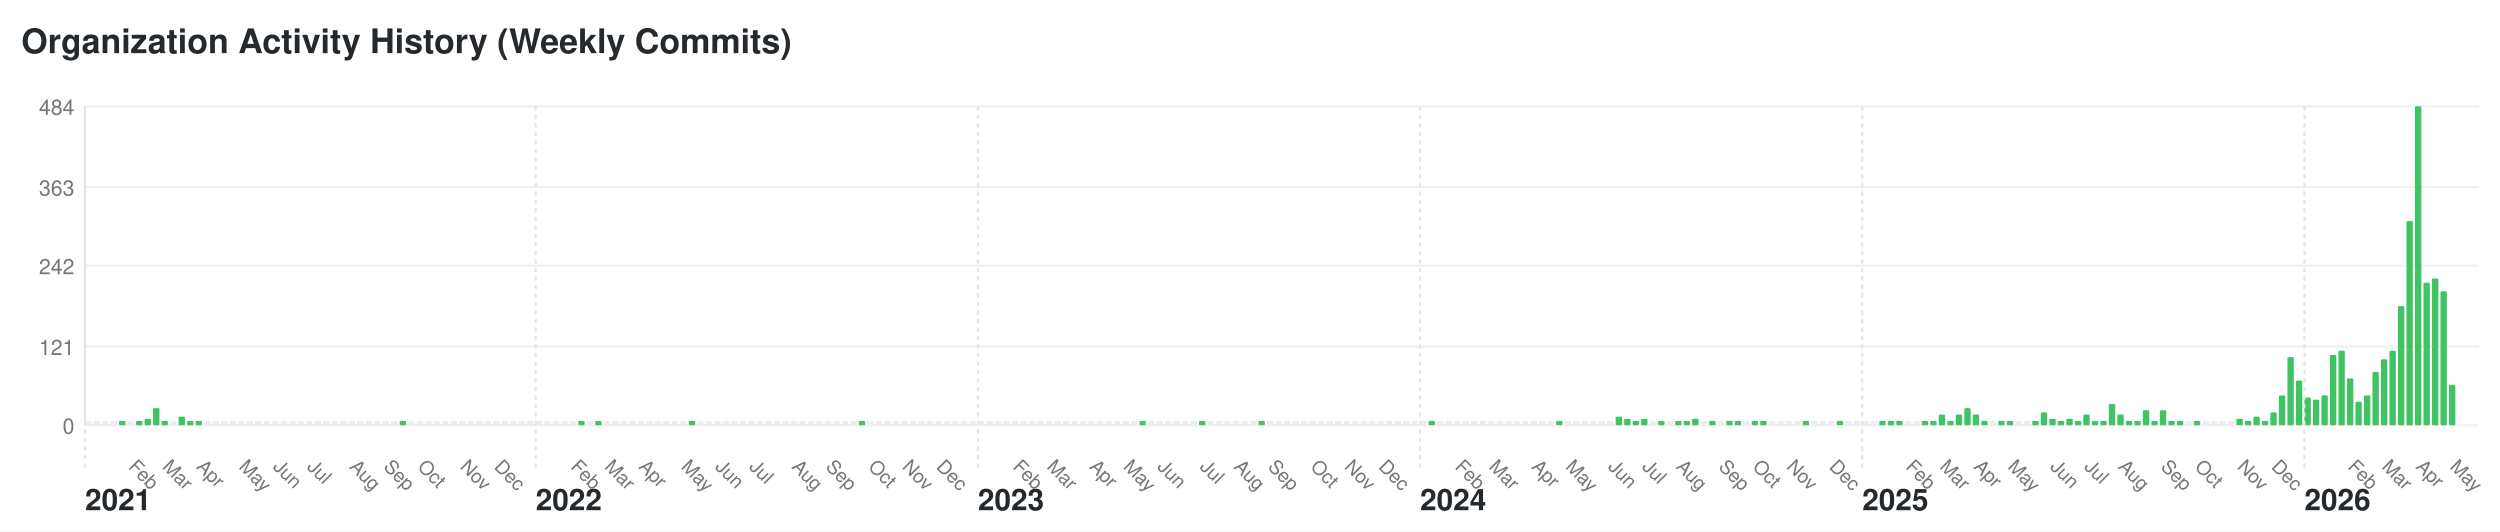
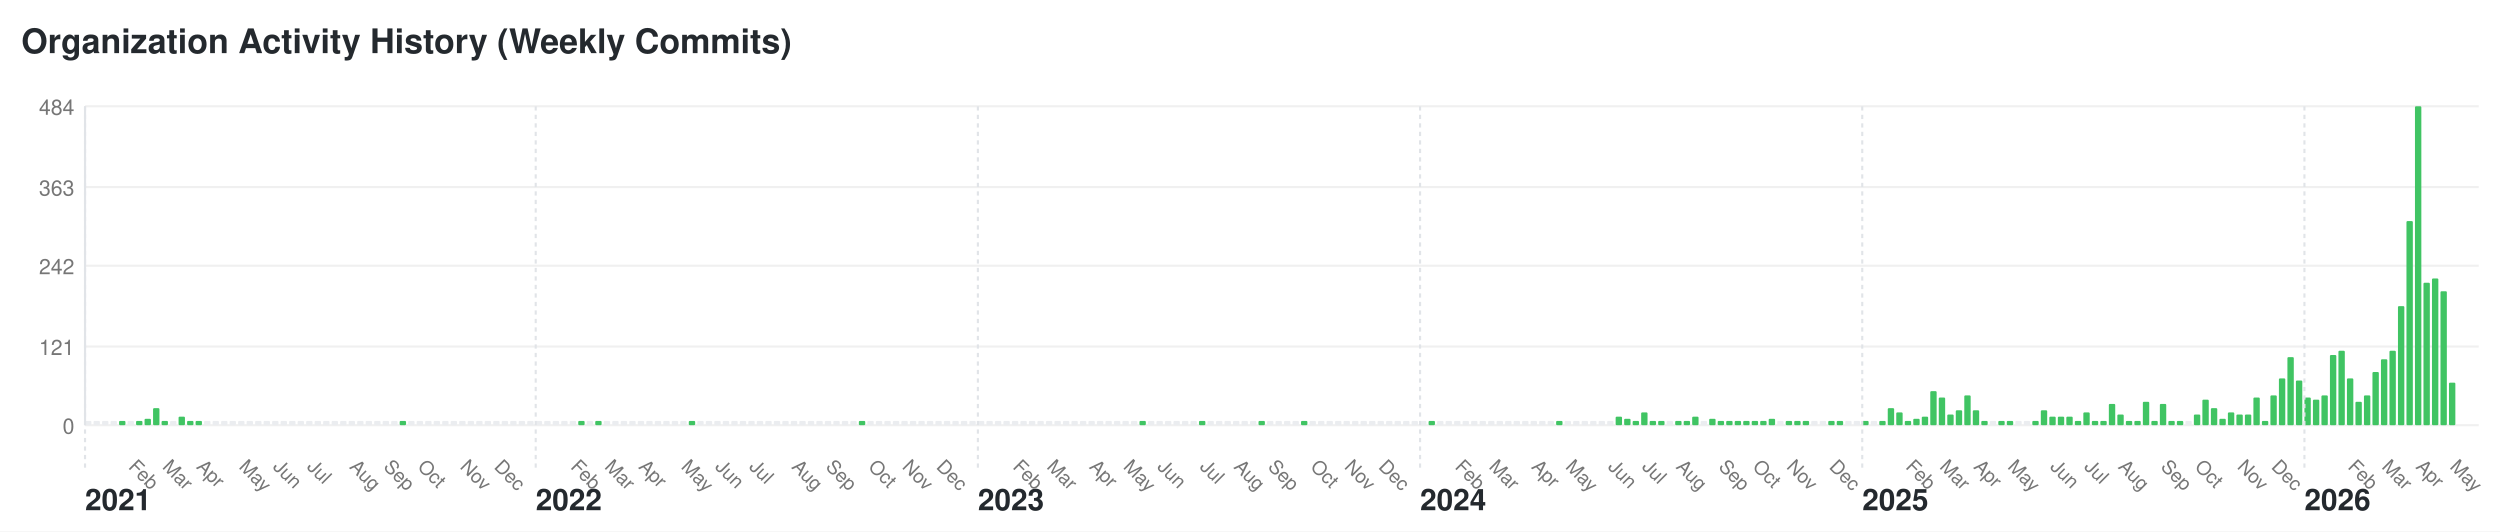
<svg xmlns="http://www.w3.org/2000/svg" width="1176" height="250" viewBox="0 0 1176 250">
  <style>text { font-family: -apple-system, BlinkMacSystemFont, "Segoe UI", Helvetica, Arial, sans-serif; font-size: 10px; fill: #767676; } .year-label { font-size: 14px; font-weight: bold; fill: #24292e; } .month-label { font-size: 9px; } .bar:hover { fill: #40c463; } .y-label { text-anchor: end; }</style>
  <rect width="1176" height="250" fill="#ffffff" />
  <text x="10" y="25" style="font-size: 16px; font-weight: bold; fill: #24292e;">Organization Activity History (Weekly Commits)</text>
  <text x="35" y="204" class="y-label">0</text>
  <line x1="40" y1="200" x2="1166" y2="200" stroke="#f0f0f0" />
  <text x="35" y="167" class="y-label">121</text>
  <line x1="40" y1="163" x2="1166" y2="163" stroke="#f0f0f0" />
  <text x="35" y="129" class="y-label">242</text>
  <line x1="40" y1="125" x2="1166" y2="125" stroke="#f0f0f0" />
  <text x="35" y="92" class="y-label">363</text>
  <line x1="40" y1="88" x2="1166" y2="88" stroke="#f0f0f0" />
  <text x="35" y="54" class="y-label">484</text>
  <line x1="40" y1="50" x2="1166" y2="50" stroke="#f0f0f0" />
  <line x1="40" y1="50" x2="40" y2="200" stroke="#e1e4e8" />
  <rect class="bar" x="40" y="198" width="3" height="2" fill="#ebedf0" rx="0.5" ry="0.5" />
  <text x="40" y="240" class="year-label">2021</text>
  <line x1="40" y1="50" x2="40" y2="220" stroke="#e1e4e8" stroke-dasharray="2,2" />
  <rect class="bar" x="44" y="198" width="3" height="2" fill="#ebedf0" rx="0.5" ry="0.5" />
  <rect class="bar" x="48" y="198" width="3" height="2" fill="#ebedf0" rx="0.5" ry="0.5" />
  <rect class="bar" x="52" y="198" width="3" height="2" fill="#ebedf0" rx="0.5" ry="0.5" />
  <rect class="bar" x="56" y="198" width="3" height="2" fill="#40c463" rx="0.5" ry="0.5" />
  <rect class="bar" x="60" y="198" width="3" height="2" fill="#ebedf0" rx="0.5" ry="0.5" />
  <text x="60" y="220" class="month-label" transform="rotate(45, 60, 220)">Feb</text>
  <rect class="bar" x="64" y="198" width="3" height="2" fill="#40c463" rx="0.5" ry="0.5" />
  <rect class="bar" x="68" y="197" width="3" height="3" fill="#40c463" rx="0.5" ry="0.5" />
  <rect class="bar" x="72" y="192" width="3" height="8" fill="#40c463" rx="0.5" ry="0.5" />
  <rect class="bar" x="76" y="198" width="3" height="2" fill="#40c463" rx="0.5" ry="0.5" />
  <text x="76" y="220" class="month-label" transform="rotate(45, 76, 220)">Mar</text>
  <rect class="bar" x="80" y="198" width="3" height="2" fill="#ebedf0" rx="0.5" ry="0.5" />
  <rect class="bar" x="84" y="196" width="3" height="4" fill="#40c463" rx="0.5" ry="0.5" />
  <rect class="bar" x="88" y="198" width="3" height="2" fill="#40c463" rx="0.5" ry="0.5" />
  <rect class="bar" x="92" y="198" width="3" height="2" fill="#40c463" rx="0.5" ry="0.5" />
  <text x="92" y="220" class="month-label" transform="rotate(45, 92, 220)">Apr</text>
  <rect class="bar" x="96" y="198" width="3" height="2" fill="#ebedf0" rx="0.5" ry="0.5" />
  <rect class="bar" x="100" y="198" width="3" height="2" fill="#ebedf0" rx="0.5" ry="0.5" />
  <rect class="bar" x="104" y="198" width="3" height="2" fill="#ebedf0" rx="0.5" ry="0.5" />
  <rect class="bar" x="108" y="198" width="3" height="2" fill="#ebedf0" rx="0.5" ry="0.5" />
  <rect class="bar" x="112" y="198" width="3" height="2" fill="#ebedf0" rx="0.5" ry="0.5" />
  <text x="112" y="220" class="month-label" transform="rotate(45, 112, 220)">May</text>
  <rect class="bar" x="116" y="198" width="3" height="2" fill="#ebedf0" rx="0.5" ry="0.5" />
  <rect class="bar" x="120" y="198" width="3" height="2" fill="#ebedf0" rx="0.5" ry="0.5" />
  <rect class="bar" x="124" y="198" width="3" height="2" fill="#ebedf0" rx="0.5" ry="0.5" />
  <rect class="bar" x="128" y="198" width="3" height="2" fill="#ebedf0" rx="0.5" ry="0.5" />
  <text x="128" y="220" class="month-label" transform="rotate(45, 128, 220)">Jun</text>
  <rect class="bar" x="132" y="198" width="3" height="2" fill="#ebedf0" rx="0.5" ry="0.5" />
  <rect class="bar" x="136" y="198" width="3" height="2" fill="#ebedf0" rx="0.5" ry="0.5" />
  <rect class="bar" x="140" y="198" width="3" height="2" fill="#ebedf0" rx="0.5" ry="0.5" />
  <rect class="bar" x="144" y="198" width="3" height="2" fill="#ebedf0" rx="0.5" ry="0.5" />
  <text x="144" y="220" class="month-label" transform="rotate(45, 144, 220)">Jul</text>
  <rect class="bar" x="148" y="198" width="3" height="2" fill="#ebedf0" rx="0.5" ry="0.5" />
  <rect class="bar" x="152" y="198" width="3" height="2" fill="#ebedf0" rx="0.5" ry="0.5" />
  <rect class="bar" x="156" y="198" width="3" height="2" fill="#ebedf0" rx="0.5" ry="0.5" />
  <rect class="bar" x="160" y="198" width="3" height="2" fill="#ebedf0" rx="0.5" ry="0.5" />
  <rect class="bar" x="164" y="198" width="3" height="2" fill="#ebedf0" rx="0.5" ry="0.5" />
  <text x="164" y="220" class="month-label" transform="rotate(45, 164, 220)">Aug</text>
  <rect class="bar" x="168" y="198" width="3" height="2" fill="#ebedf0" rx="0.5" ry="0.5" />
  <rect class="bar" x="172" y="198" width="3" height="2" fill="#ebedf0" rx="0.5" ry="0.5" />
  <rect class="bar" x="176" y="198" width="3" height="2" fill="#ebedf0" rx="0.5" ry="0.5" />
  <rect class="bar" x="180" y="198" width="3" height="2" fill="#ebedf0" rx="0.5" ry="0.5" />
  <text x="180" y="220" class="month-label" transform="rotate(45, 180, 220)">Sep</text>
  <rect class="bar" x="184" y="198" width="3" height="2" fill="#ebedf0" rx="0.5" ry="0.5" />
  <rect class="bar" x="188" y="198" width="3" height="2" fill="#40c463" rx="0.5" ry="0.5" />
  <rect class="bar" x="192" y="198" width="3" height="2" fill="#ebedf0" rx="0.5" ry="0.5" />
  <rect class="bar" x="196" y="198" width="3" height="2" fill="#ebedf0" rx="0.5" ry="0.5" />
  <text x="196" y="220" class="month-label" transform="rotate(45, 196, 220)">Oct</text>
  <rect class="bar" x="200" y="198" width="3" height="2" fill="#ebedf0" rx="0.5" ry="0.5" />
  <rect class="bar" x="204" y="198" width="3" height="2" fill="#ebedf0" rx="0.5" ry="0.5" />
  <rect class="bar" x="208" y="198" width="3" height="2" fill="#ebedf0" rx="0.5" ry="0.5" />
  <rect class="bar" x="212" y="198" width="3" height="2" fill="#ebedf0" rx="0.5" ry="0.5" />
  <rect class="bar" x="216" y="198" width="3" height="2" fill="#ebedf0" rx="0.5" ry="0.5" />
  <text x="216" y="220" class="month-label" transform="rotate(45, 216, 220)">Nov</text>
  <rect class="bar" x="220" y="198" width="3" height="2" fill="#ebedf0" rx="0.5" ry="0.5" />
  <rect class="bar" x="224" y="198" width="3" height="2" fill="#ebedf0" rx="0.5" ry="0.5" />
  <rect class="bar" x="228" y="198" width="3" height="2" fill="#ebedf0" rx="0.5" ry="0.5" />
  <rect class="bar" x="232" y="198" width="3" height="2" fill="#ebedf0" rx="0.5" ry="0.5" />
  <text x="232" y="220" class="month-label" transform="rotate(45, 232, 220)">Dec</text>
  <rect class="bar" x="236" y="198" width="3" height="2" fill="#ebedf0" rx="0.5" ry="0.5" />
  <rect class="bar" x="240" y="198" width="3" height="2" fill="#ebedf0" rx="0.5" ry="0.5" />
  <rect class="bar" x="244" y="198" width="3" height="2" fill="#ebedf0" rx="0.5" ry="0.5" />
  <rect class="bar" x="248" y="198" width="3" height="2" fill="#ebedf0" rx="0.5" ry="0.5" />
  <rect class="bar" x="252" y="198" width="3" height="2" fill="#ebedf0" rx="0.5" ry="0.5" />
  <text x="252" y="240" class="year-label">2022</text>
  <line x1="252" y1="50" x2="252" y2="220" stroke="#e1e4e8" stroke-dasharray="2,2" />
  <rect class="bar" x="256" y="198" width="3" height="2" fill="#ebedf0" rx="0.5" ry="0.5" />
  <rect class="bar" x="260" y="198" width="3" height="2" fill="#ebedf0" rx="0.5" ry="0.5" />
  <rect class="bar" x="264" y="198" width="3" height="2" fill="#ebedf0" rx="0.5" ry="0.5" />
  <rect class="bar" x="268" y="198" width="3" height="2" fill="#ebedf0" rx="0.5" ry="0.5" />
  <text x="268" y="220" class="month-label" transform="rotate(45, 268, 220)">Feb</text>
  <rect class="bar" x="272" y="198" width="3" height="2" fill="#40c463" rx="0.5" ry="0.5" />
  <rect class="bar" x="276" y="198" width="3" height="2" fill="#ebedf0" rx="0.5" ry="0.5" />
  <rect class="bar" x="280" y="198" width="3" height="2" fill="#40c463" rx="0.5" ry="0.5" />
  <rect class="bar" x="284" y="198" width="3" height="2" fill="#ebedf0" rx="0.5" ry="0.5" />
  <text x="284" y="220" class="month-label" transform="rotate(45, 284, 220)">Mar</text>
  <rect class="bar" x="288" y="198" width="3" height="2" fill="#ebedf0" rx="0.5" ry="0.5" />
  <rect class="bar" x="292" y="198" width="3" height="2" fill="#ebedf0" rx="0.5" ry="0.5" />
  <rect class="bar" x="296" y="198" width="3" height="2" fill="#ebedf0" rx="0.5" ry="0.5" />
  <rect class="bar" x="300" y="198" width="3" height="2" fill="#ebedf0" rx="0.5" ry="0.5" />
  <text x="300" y="220" class="month-label" transform="rotate(45, 300, 220)">Apr</text>
  <rect class="bar" x="304" y="198" width="3" height="2" fill="#ebedf0" rx="0.5" ry="0.5" />
  <rect class="bar" x="308" y="198" width="3" height="2" fill="#ebedf0" rx="0.5" ry="0.5" />
  <rect class="bar" x="312" y="198" width="3" height="2" fill="#ebedf0" rx="0.5" ry="0.5" />
  <rect class="bar" x="316" y="198" width="3" height="2" fill="#ebedf0" rx="0.5" ry="0.5" />
  <rect class="bar" x="320" y="198" width="3" height="2" fill="#ebedf0" rx="0.5" ry="0.5" />
  <text x="320" y="220" class="month-label" transform="rotate(45, 320, 220)">May</text>
  <rect class="bar" x="324" y="198" width="3" height="2" fill="#40c463" rx="0.5" ry="0.5" />
  <rect class="bar" x="328" y="198" width="3" height="2" fill="#ebedf0" rx="0.5" ry="0.5" />
  <rect class="bar" x="332" y="198" width="3" height="2" fill="#ebedf0" rx="0.5" ry="0.5" />
  <rect class="bar" x="336" y="198" width="3" height="2" fill="#ebedf0" rx="0.5" ry="0.5" />
  <text x="336" y="220" class="month-label" transform="rotate(45, 336, 220)">Jun</text>
  <rect class="bar" x="340" y="198" width="3" height="2" fill="#ebedf0" rx="0.5" ry="0.5" />
  <rect class="bar" x="344" y="198" width="3" height="2" fill="#ebedf0" rx="0.5" ry="0.5" />
  <rect class="bar" x="348" y="198" width="3" height="2" fill="#ebedf0" rx="0.5" ry="0.5" />
  <rect class="bar" x="352" y="198" width="3" height="2" fill="#ebedf0" rx="0.5" ry="0.5" />
  <text x="352" y="220" class="month-label" transform="rotate(45, 352, 220)">Jul</text>
  <rect class="bar" x="356" y="198" width="3" height="2" fill="#ebedf0" rx="0.5" ry="0.5" />
  <rect class="bar" x="360" y="198" width="3" height="2" fill="#ebedf0" rx="0.5" ry="0.5" />
  <rect class="bar" x="364" y="198" width="3" height="2" fill="#ebedf0" rx="0.5" ry="0.5" />
  <rect class="bar" x="368" y="198" width="3" height="2" fill="#ebedf0" rx="0.5" ry="0.5" />
  <rect class="bar" x="372" y="198" width="3" height="2" fill="#ebedf0" rx="0.5" ry="0.5" />
  <text x="372" y="220" class="month-label" transform="rotate(45, 372, 220)">Aug</text>
  <rect class="bar" x="376" y="198" width="3" height="2" fill="#ebedf0" rx="0.5" ry="0.5" />
  <rect class="bar" x="380" y="198" width="3" height="2" fill="#ebedf0" rx="0.5" ry="0.5" />
  <rect class="bar" x="384" y="198" width="3" height="2" fill="#ebedf0" rx="0.5" ry="0.5" />
  <rect class="bar" x="388" y="198" width="3" height="2" fill="#ebedf0" rx="0.5" ry="0.5" />
  <text x="388" y="220" class="month-label" transform="rotate(45, 388, 220)">Sep</text>
  <rect class="bar" x="392" y="198" width="3" height="2" fill="#ebedf0" rx="0.5" ry="0.5" />
  <rect class="bar" x="396" y="198" width="3" height="2" fill="#ebedf0" rx="0.5" ry="0.5" />
  <rect class="bar" x="400" y="198" width="3" height="2" fill="#ebedf0" rx="0.5" ry="0.5" />
  <rect class="bar" x="404" y="198" width="3" height="2" fill="#40c463" rx="0.5" ry="0.5" />
  <rect class="bar" x="408" y="198" width="3" height="2" fill="#ebedf0" rx="0.5" ry="0.5" />
  <text x="408" y="220" class="month-label" transform="rotate(45, 408, 220)">Oct</text>
  <rect class="bar" x="412" y="198" width="3" height="2" fill="#ebedf0" rx="0.5" ry="0.5" />
  <rect class="bar" x="416" y="198" width="3" height="2" fill="#ebedf0" rx="0.5" ry="0.5" />
  <rect class="bar" x="420" y="198" width="3" height="2" fill="#ebedf0" rx="0.5" ry="0.5" />
  <rect class="bar" x="424" y="198" width="3" height="2" fill="#ebedf0" rx="0.5" ry="0.5" />
  <text x="424" y="220" class="month-label" transform="rotate(45, 424, 220)">Nov</text>
  <rect class="bar" x="428" y="198" width="3" height="2" fill="#ebedf0" rx="0.5" ry="0.5" />
  <rect class="bar" x="432" y="198" width="3" height="2" fill="#ebedf0" rx="0.5" ry="0.5" />
  <rect class="bar" x="436" y="198" width="3" height="2" fill="#ebedf0" rx="0.5" ry="0.5" />
  <rect class="bar" x="440" y="198" width="3" height="2" fill="#ebedf0" rx="0.5" ry="0.5" />
  <text x="440" y="220" class="month-label" transform="rotate(45, 440, 220)">Dec</text>
  <rect class="bar" x="444" y="198" width="3" height="2" fill="#ebedf0" rx="0.5" ry="0.5" />
  <rect class="bar" x="448" y="198" width="3" height="2" fill="#ebedf0" rx="0.5" ry="0.5" />
  <rect class="bar" x="452" y="198" width="3" height="2" fill="#ebedf0" rx="0.5" ry="0.5" />
  <rect class="bar" x="456" y="198" width="3" height="2" fill="#ebedf0" rx="0.5" ry="0.5" />
  <rect class="bar" x="460" y="198" width="3" height="2" fill="#ebedf0" rx="0.5" ry="0.5" />
  <text x="460" y="240" class="year-label">2023</text>
  <line x1="460" y1="50" x2="460" y2="220" stroke="#e1e4e8" stroke-dasharray="2,2" />
  <rect class="bar" x="464" y="198" width="3" height="2" fill="#ebedf0" rx="0.5" ry="0.5" />
  <rect class="bar" x="468" y="198" width="3" height="2" fill="#ebedf0" rx="0.5" ry="0.5" />
  <rect class="bar" x="472" y="198" width="3" height="2" fill="#ebedf0" rx="0.5" ry="0.5" />
  <rect class="bar" x="476" y="198" width="3" height="2" fill="#ebedf0" rx="0.5" ry="0.5" />
  <text x="476" y="220" class="month-label" transform="rotate(45, 476, 220)">Feb</text>
  <rect class="bar" x="480" y="198" width="3" height="2" fill="#ebedf0" rx="0.5" ry="0.5" />
  <rect class="bar" x="484" y="198" width="3" height="2" fill="#ebedf0" rx="0.5" ry="0.5" />
  <rect class="bar" x="488" y="198" width="3" height="2" fill="#ebedf0" rx="0.5" ry="0.5" />
  <rect class="bar" x="492" y="198" width="3" height="2" fill="#ebedf0" rx="0.5" ry="0.5" />
  <text x="492" y="220" class="month-label" transform="rotate(45, 492, 220)">Mar</text>
  <rect class="bar" x="496" y="198" width="3" height="2" fill="#ebedf0" rx="0.5" ry="0.5" />
  <rect class="bar" x="500" y="198" width="3" height="2" fill="#ebedf0" rx="0.5" ry="0.5" />
  <rect class="bar" x="504" y="198" width="3" height="2" fill="#ebedf0" rx="0.5" ry="0.5" />
  <rect class="bar" x="508" y="198" width="3" height="2" fill="#ebedf0" rx="0.5" ry="0.5" />
  <rect class="bar" x="512" y="198" width="3" height="2" fill="#ebedf0" rx="0.5" ry="0.5" />
  <text x="512" y="220" class="month-label" transform="rotate(45, 512, 220)">Apr</text>
  <rect class="bar" x="516" y="198" width="3" height="2" fill="#ebedf0" rx="0.5" ry="0.5" />
  <rect class="bar" x="520" y="198" width="3" height="2" fill="#ebedf0" rx="0.5" ry="0.5" />
  <rect class="bar" x="524" y="198" width="3" height="2" fill="#ebedf0" rx="0.5" ry="0.5" />
  <rect class="bar" x="528" y="198" width="3" height="2" fill="#ebedf0" rx="0.5" ry="0.5" />
  <text x="528" y="220" class="month-label" transform="rotate(45, 528, 220)">May</text>
  <rect class="bar" x="532" y="198" width="3" height="2" fill="#ebedf0" rx="0.5" ry="0.5" />
  <rect class="bar" x="536" y="198" width="3" height="2" fill="#40c463" rx="0.5" ry="0.5" />
  <rect class="bar" x="540" y="198" width="3" height="2" fill="#ebedf0" rx="0.5" ry="0.5" />
  <rect class="bar" x="544" y="198" width="3" height="2" fill="#ebedf0" rx="0.5" ry="0.5" />
  <text x="544" y="220" class="month-label" transform="rotate(45, 544, 220)">Jun</text>
  <rect class="bar" x="548" y="198" width="3" height="2" fill="#ebedf0" rx="0.5" ry="0.5" />
  <rect class="bar" x="552" y="198" width="3" height="2" fill="#ebedf0" rx="0.5" ry="0.5" />
  <rect class="bar" x="556" y="198" width="3" height="2" fill="#ebedf0" rx="0.5" ry="0.5" />
  <rect class="bar" x="560" y="198" width="3" height="2" fill="#ebedf0" rx="0.5" ry="0.5" />
  <rect class="bar" x="564" y="198" width="3" height="2" fill="#40c463" rx="0.5" ry="0.5" />
  <text x="564" y="220" class="month-label" transform="rotate(45, 564, 220)">Jul</text>
  <rect class="bar" x="568" y="198" width="3" height="2" fill="#ebedf0" rx="0.5" ry="0.5" />
  <rect class="bar" x="572" y="198" width="3" height="2" fill="#ebedf0" rx="0.5" ry="0.5" />
  <rect class="bar" x="576" y="198" width="3" height="2" fill="#ebedf0" rx="0.5" ry="0.5" />
  <rect class="bar" x="580" y="198" width="3" height="2" fill="#ebedf0" rx="0.5" ry="0.5" />
  <text x="580" y="220" class="month-label" transform="rotate(45, 580, 220)">Aug</text>
  <rect class="bar" x="584" y="198" width="3" height="2" fill="#ebedf0" rx="0.5" ry="0.5" />
  <rect class="bar" x="588" y="198" width="3" height="2" fill="#ebedf0" rx="0.5" ry="0.5" />
  <rect class="bar" x="592" y="198" width="3" height="2" fill="#40c463" rx="0.5" ry="0.5" />
  <rect class="bar" x="596" y="198" width="3" height="2" fill="#ebedf0" rx="0.5" ry="0.5" />
  <text x="596" y="220" class="month-label" transform="rotate(45, 596, 220)">Sep</text>
  <rect class="bar" x="600" y="198" width="3" height="2" fill="#ebedf0" rx="0.5" ry="0.5" />
  <rect class="bar" x="604" y="198" width="3" height="2" fill="#ebedf0" rx="0.5" ry="0.5" />
  <rect class="bar" x="608" y="198" width="3" height="2" fill="#ebedf0" rx="0.5" ry="0.5" />
-   <rect class="bar" x="612" y="198" width="3" height="2" fill="#ebedf0" rx="0.5" ry="0.5" />
+   <rect class="bar" x="612" y="198" width="3" height="2" fill="#40c463" rx="0.5" ry="0.5" />
  <rect class="bar" x="616" y="198" width="3" height="2" fill="#ebedf0" rx="0.5" ry="0.5" />
  <text x="616" y="220" class="month-label" transform="rotate(45, 616, 220)">Oct</text>
  <rect class="bar" x="620" y="198" width="3" height="2" fill="#ebedf0" rx="0.5" ry="0.5" />
  <rect class="bar" x="624" y="198" width="3" height="2" fill="#ebedf0" rx="0.5" ry="0.5" />
  <rect class="bar" x="628" y="198" width="3" height="2" fill="#ebedf0" rx="0.5" ry="0.5" />
  <rect class="bar" x="632" y="198" width="3" height="2" fill="#ebedf0" rx="0.5" ry="0.5" />
  <text x="632" y="220" class="month-label" transform="rotate(45, 632, 220)">Nov</text>
  <rect class="bar" x="636" y="198" width="3" height="2" fill="#ebedf0" rx="0.5" ry="0.5" />
  <rect class="bar" x="640" y="198" width="3" height="2" fill="#ebedf0" rx="0.5" ry="0.5" />
  <rect class="bar" x="644" y="198" width="3" height="2" fill="#ebedf0" rx="0.5" ry="0.5" />
  <rect class="bar" x="648" y="198" width="3" height="2" fill="#ebedf0" rx="0.5" ry="0.5" />
  <text x="648" y="220" class="month-label" transform="rotate(45, 648, 220)">Dec</text>
  <rect class="bar" x="652" y="198" width="3" height="2" fill="#ebedf0" rx="0.5" ry="0.5" />
  <rect class="bar" x="656" y="198" width="3" height="2" fill="#ebedf0" rx="0.5" ry="0.5" />
  <rect class="bar" x="660" y="198" width="3" height="2" fill="#ebedf0" rx="0.5" ry="0.5" />
  <rect class="bar" x="664" y="198" width="3" height="2" fill="#ebedf0" rx="0.5" ry="0.5" />
  <rect class="bar" x="668" y="198" width="3" height="2" fill="#ebedf0" rx="0.5" ry="0.5" />
  <text x="668" y="240" class="year-label">2024</text>
  <line x1="668" y1="50" x2="668" y2="220" stroke="#e1e4e8" stroke-dasharray="2,2" />
  <rect class="bar" x="672" y="198" width="3" height="2" fill="#40c463" rx="0.5" ry="0.5" />
  <rect class="bar" x="676" y="198" width="3" height="2" fill="#ebedf0" rx="0.5" ry="0.5" />
  <rect class="bar" x="680" y="198" width="3" height="2" fill="#ebedf0" rx="0.5" ry="0.5" />
  <rect class="bar" x="684" y="198" width="3" height="2" fill="#ebedf0" rx="0.5" ry="0.5" />
  <text x="684" y="220" class="month-label" transform="rotate(45, 684, 220)">Feb</text>
  <rect class="bar" x="688" y="198" width="3" height="2" fill="#ebedf0" rx="0.5" ry="0.5" />
  <rect class="bar" x="692" y="198" width="3" height="2" fill="#ebedf0" rx="0.5" ry="0.5" />
  <rect class="bar" x="696" y="198" width="3" height="2" fill="#ebedf0" rx="0.5" ry="0.5" />
  <rect class="bar" x="700" y="198" width="3" height="2" fill="#ebedf0" rx="0.5" ry="0.5" />
  <text x="700" y="220" class="month-label" transform="rotate(45, 700, 220)">Mar</text>
  <rect class="bar" x="704" y="198" width="3" height="2" fill="#ebedf0" rx="0.5" ry="0.5" />
  <rect class="bar" x="708" y="198" width="3" height="2" fill="#ebedf0" rx="0.5" ry="0.5" />
  <rect class="bar" x="712" y="198" width="3" height="2" fill="#ebedf0" rx="0.5" ry="0.5" />
  <rect class="bar" x="716" y="198" width="3" height="2" fill="#ebedf0" rx="0.5" ry="0.5" />
  <rect class="bar" x="720" y="198" width="3" height="2" fill="#ebedf0" rx="0.5" ry="0.5" />
  <text x="720" y="220" class="month-label" transform="rotate(45, 720, 220)">Apr</text>
  <rect class="bar" x="724" y="198" width="3" height="2" fill="#ebedf0" rx="0.5" ry="0.5" />
  <rect class="bar" x="728" y="198" width="3" height="2" fill="#ebedf0" rx="0.5" ry="0.5" />
  <rect class="bar" x="732" y="198" width="3" height="2" fill="#40c463" rx="0.5" ry="0.5" />
  <rect class="bar" x="736" y="198" width="3" height="2" fill="#ebedf0" rx="0.5" ry="0.5" />
  <text x="736" y="220" class="month-label" transform="rotate(45, 736, 220)">May</text>
  <rect class="bar" x="740" y="198" width="3" height="2" fill="#ebedf0" rx="0.5" ry="0.5" />
  <rect class="bar" x="744" y="198" width="3" height="2" fill="#ebedf0" rx="0.5" ry="0.5" />
  <rect class="bar" x="748" y="198" width="3" height="2" fill="#ebedf0" rx="0.5" ry="0.5" />
  <rect class="bar" x="752" y="198" width="3" height="2" fill="#ebedf0" rx="0.5" ry="0.5" />
  <rect class="bar" x="756" y="198" width="3" height="2" fill="#ebedf0" rx="0.5" ry="0.5" />
  <text x="756" y="220" class="month-label" transform="rotate(45, 756, 220)">Jun</text>
  <rect class="bar" x="760" y="196" width="3" height="4" fill="#40c463" rx="0.5" ry="0.5" />
  <rect class="bar" x="764" y="197" width="3" height="3" fill="#40c463" rx="0.5" ry="0.5" />
  <rect class="bar" x="768" y="198" width="3" height="2" fill="#40c463" rx="0.5" ry="0.5" />
-   <rect class="bar" x="772" y="197" width="3" height="3" fill="#40c463" rx="0.5" ry="0.5" />
+   <rect class="bar" x="772" y="194" width="3" height="6" fill="#40c463" rx="0.5" ry="0.5" />
  <text x="772" y="220" class="month-label" transform="rotate(45, 772, 220)">Jul</text>
-   <rect class="bar" x="776" y="198" width="3" height="2" fill="#ebedf0" rx="0.5" ry="0.5" />
+   <rect class="bar" x="776" y="198" width="3" height="2" fill="#40c463" rx="0.5" ry="0.5" />
  <rect class="bar" x="780" y="198" width="3" height="2" fill="#40c463" rx="0.5" ry="0.5" />
  <rect class="bar" x="784" y="198" width="3" height="2" fill="#ebedf0" rx="0.5" ry="0.5" />
  <rect class="bar" x="788" y="198" width="3" height="2" fill="#40c463" rx="0.5" ry="0.5" />
  <text x="788" y="220" class="month-label" transform="rotate(45, 788, 220)">Aug</text>
  <rect class="bar" x="792" y="198" width="3" height="2" fill="#40c463" rx="0.5" ry="0.5" />
-   <rect class="bar" x="796" y="197" width="3" height="3" fill="#40c463" rx="0.5" ry="0.5" />
+   <rect class="bar" x="796" y="196" width="3" height="4" fill="#40c463" rx="0.5" ry="0.5" />
  <rect class="bar" x="800" y="198" width="3" height="2" fill="#ebedf0" rx="0.5" ry="0.5" />
-   <rect class="bar" x="804" y="198" width="3" height="2" fill="#40c463" rx="0.5" ry="0.5" />
-   <rect class="bar" x="808" y="198" width="3" height="2" fill="#ebedf0" rx="0.5" ry="0.5" />
+   <rect class="bar" x="804" y="197" width="3" height="3" fill="#40c463" rx="0.5" ry="0.5" />
+   <rect class="bar" x="808" y="198" width="3" height="2" fill="#40c463" rx="0.5" ry="0.5" />
  <text x="808" y="220" class="month-label" transform="rotate(45, 808, 220)">Sep</text>
  <rect class="bar" x="812" y="198" width="3" height="2" fill="#40c463" rx="0.5" ry="0.5" />
  <rect class="bar" x="816" y="198" width="3" height="2" fill="#40c463" rx="0.5" ry="0.5" />
-   <rect class="bar" x="820" y="198" width="3" height="2" fill="#ebedf0" rx="0.5" ry="0.5" />
+   <rect class="bar" x="820" y="198" width="3" height="2" fill="#40c463" rx="0.5" ry="0.5" />
  <rect class="bar" x="824" y="198" width="3" height="2" fill="#40c463" rx="0.5" ry="0.5" />
  <text x="824" y="220" class="month-label" transform="rotate(45, 824, 220)">Oct</text>
  <rect class="bar" x="828" y="198" width="3" height="2" fill="#40c463" rx="0.5" ry="0.5" />
-   <rect class="bar" x="832" y="198" width="3" height="2" fill="#ebedf0" rx="0.5" ry="0.5" />
+   <rect class="bar" x="832" y="197" width="3" height="3" fill="#40c463" rx="0.5" ry="0.5" />
  <rect class="bar" x="836" y="198" width="3" height="2" fill="#ebedf0" rx="0.5" ry="0.5" />
-   <rect class="bar" x="840" y="198" width="3" height="2" fill="#ebedf0" rx="0.5" ry="0.5" />
+   <rect class="bar" x="840" y="198" width="3" height="2" fill="#40c463" rx="0.5" ry="0.5" />
  <text x="840" y="220" class="month-label" transform="rotate(45, 840, 220)">Nov</text>
-   <rect class="bar" x="844" y="198" width="3" height="2" fill="#ebedf0" rx="0.5" ry="0.5" />
+   <rect class="bar" x="844" y="198" width="3" height="2" fill="#40c463" rx="0.5" ry="0.5" />
  <rect class="bar" x="848" y="198" width="3" height="2" fill="#40c463" rx="0.5" ry="0.5" />
  <rect class="bar" x="852" y="198" width="3" height="2" fill="#ebedf0" rx="0.5" ry="0.5" />
  <rect class="bar" x="856" y="198" width="3" height="2" fill="#ebedf0" rx="0.5" ry="0.5" />
-   <rect class="bar" x="860" y="198" width="3" height="2" fill="#ebedf0" rx="0.5" ry="0.5" />
+   <rect class="bar" x="860" y="198" width="3" height="2" fill="#40c463" rx="0.5" ry="0.5" />
  <text x="860" y="220" class="month-label" transform="rotate(45, 860, 220)">Dec</text>
  <rect class="bar" x="864" y="198" width="3" height="2" fill="#40c463" rx="0.5" ry="0.5" />
  <rect class="bar" x="868" y="198" width="3" height="2" fill="#ebedf0" rx="0.5" ry="0.5" />
  <rect class="bar" x="872" y="198" width="3" height="2" fill="#ebedf0" rx="0.5" ry="0.5" />
-   <rect class="bar" x="876" y="198" width="3" height="2" fill="#ebedf0" rx="0.5" ry="0.5" />
+   <rect class="bar" x="876" y="198" width="3" height="2" fill="#40c463" rx="0.5" ry="0.5" />
  <text x="876" y="240" class="year-label">2025</text>
  <line x1="876" y1="50" x2="876" y2="220" stroke="#e1e4e8" stroke-dasharray="2,2" />
  <rect class="bar" x="880" y="198" width="3" height="2" fill="#ebedf0" rx="0.5" ry="0.5" />
  <rect class="bar" x="884" y="198" width="3" height="2" fill="#40c463" rx="0.5" ry="0.5" />
-   <rect class="bar" x="888" y="198" width="3" height="2" fill="#40c463" rx="0.5" ry="0.5" />
-   <rect class="bar" x="892" y="198" width="3" height="2" fill="#40c463" rx="0.5" ry="0.5" />
-   <rect class="bar" x="896" y="198" width="3" height="2" fill="#ebedf0" rx="0.5" ry="0.5" />
+   <rect class="bar" x="888" y="192" width="3" height="8" fill="#40c463" rx="0.5" ry="0.5" />
+   <rect class="bar" x="892" y="194" width="3" height="6" fill="#40c463" rx="0.5" ry="0.5" />
+   <rect class="bar" x="896" y="198" width="3" height="2" fill="#40c463" rx="0.5" ry="0.5" />
  <text x="896" y="220" class="month-label" transform="rotate(45, 896, 220)">Feb</text>
-   <rect class="bar" x="900" y="198" width="3" height="2" fill="#ebedf0" rx="0.5" ry="0.5" />
-   <rect class="bar" x="904" y="198" width="3" height="2" fill="#40c463" rx="0.5" ry="0.5" />
-   <rect class="bar" x="908" y="198" width="3" height="2" fill="#40c463" rx="0.5" ry="0.5" />
-   <rect class="bar" x="912" y="195" width="3" height="5" fill="#40c463" rx="0.5" ry="0.5" />
+   <rect class="bar" x="900" y="197" width="3" height="3" fill="#40c463" rx="0.5" ry="0.5" />
+   <rect class="bar" x="904" y="196" width="3" height="4" fill="#40c463" rx="0.5" ry="0.5" />
+   <rect class="bar" x="908" y="184" width="3" height="16" fill="#40c463" rx="0.5" ry="0.5" />
+   <rect class="bar" x="912" y="187" width="3" height="13" fill="#40c463" rx="0.5" ry="0.5" />
  <text x="912" y="220" class="month-label" transform="rotate(45, 912, 220)">Mar</text>
-   <rect class="bar" x="916" y="198" width="3" height="2" fill="#40c463" rx="0.5" ry="0.5" />
-   <rect class="bar" x="920" y="195" width="3" height="5" fill="#40c463" rx="0.5" ry="0.5" />
-   <rect class="bar" x="924" y="192" width="3" height="8" fill="#40c463" rx="0.5" ry="0.5" />
-   <rect class="bar" x="928" y="195" width="3" height="5" fill="#40c463" rx="0.5" ry="0.5" />
+   <rect class="bar" x="916" y="195" width="3" height="5" fill="#40c463" rx="0.5" ry="0.5" />
+   <rect class="bar" x="920" y="193" width="3" height="7" fill="#40c463" rx="0.5" ry="0.5" />
+   <rect class="bar" x="924" y="186" width="3" height="14" fill="#40c463" rx="0.5" ry="0.5" />
+   <rect class="bar" x="928" y="193" width="3" height="7" fill="#40c463" rx="0.5" ry="0.5" />
  <text x="928" y="220" class="month-label" transform="rotate(45, 928, 220)">Apr</text>
  <rect class="bar" x="932" y="198" width="3" height="2" fill="#40c463" rx="0.5" ry="0.5" />
  <rect class="bar" x="936" y="198" width="3" height="2" fill="#ebedf0" rx="0.5" ry="0.5" />
  <rect class="bar" x="940" y="198" width="3" height="2" fill="#40c463" rx="0.5" ry="0.5" />
  <rect class="bar" x="944" y="198" width="3" height="2" fill="#40c463" rx="0.5" ry="0.5" />
  <text x="944" y="220" class="month-label" transform="rotate(45, 944, 220)">May</text>
  <rect class="bar" x="948" y="198" width="3" height="2" fill="#ebedf0" rx="0.5" ry="0.5" />
  <rect class="bar" x="952" y="198" width="3" height="2" fill="#ebedf0" rx="0.5" ry="0.5" />
  <rect class="bar" x="956" y="198" width="3" height="2" fill="#40c463" rx="0.5" ry="0.5" />
-   <rect class="bar" x="960" y="194" width="3" height="6" fill="#40c463" rx="0.5" ry="0.5" />
-   <rect class="bar" x="964" y="197" width="3" height="3" fill="#40c463" rx="0.5" ry="0.5" />
+   <rect class="bar" x="960" y="193" width="3" height="7" fill="#40c463" rx="0.5" ry="0.5" />
+   <rect class="bar" x="964" y="196" width="3" height="4" fill="#40c463" rx="0.5" ry="0.5" />
  <text x="964" y="220" class="month-label" transform="rotate(45, 964, 220)">Jun</text>
-   <rect class="bar" x="968" y="198" width="3" height="2" fill="#40c463" rx="0.5" ry="0.5" />
-   <rect class="bar" x="972" y="197" width="3" height="3" fill="#40c463" rx="0.5" ry="0.5" />
+   <rect class="bar" x="968" y="196" width="3" height="4" fill="#40c463" rx="0.5" ry="0.5" />
+   <rect class="bar" x="972" y="196" width="3" height="4" fill="#40c463" rx="0.5" ry="0.5" />
  <rect class="bar" x="976" y="198" width="3" height="2" fill="#40c463" rx="0.5" ry="0.5" />
-   <rect class="bar" x="980" y="195" width="3" height="5" fill="#40c463" rx="0.5" ry="0.5" />
+   <rect class="bar" x="980" y="194" width="3" height="6" fill="#40c463" rx="0.5" ry="0.5" />
  <text x="980" y="220" class="month-label" transform="rotate(45, 980, 220)">Jul</text>
  <rect class="bar" x="984" y="198" width="3" height="2" fill="#40c463" rx="0.5" ry="0.5" />
  <rect class="bar" x="988" y="198" width="3" height="2" fill="#40c463" rx="0.5" ry="0.5" />
  <rect class="bar" x="992" y="190" width="3" height="10" fill="#40c463" rx="0.5" ry="0.5" />
  <rect class="bar" x="996" y="195" width="3" height="5" fill="#40c463" rx="0.5" ry="0.5" />
  <text x="996" y="220" class="month-label" transform="rotate(45, 996, 220)">Aug</text>
  <rect class="bar" x="1000" y="198" width="3" height="2" fill="#40c463" rx="0.5" ry="0.5" />
  <rect class="bar" x="1004" y="198" width="3" height="2" fill="#40c463" rx="0.5" ry="0.5" />
-   <rect class="bar" x="1008" y="193" width="3" height="7" fill="#40c463" rx="0.5" ry="0.5" />
+   <rect class="bar" x="1008" y="189" width="3" height="11" fill="#40c463" rx="0.5" ry="0.5" />
  <rect class="bar" x="1012" y="198" width="3" height="2" fill="#40c463" rx="0.5" ry="0.5" />
-   <rect class="bar" x="1016" y="193" width="3" height="7" fill="#40c463" rx="0.5" ry="0.5" />
+   <rect class="bar" x="1016" y="190" width="3" height="10" fill="#40c463" rx="0.5" ry="0.5" />
  <text x="1016" y="220" class="month-label" transform="rotate(45, 1016, 220)">Sep</text>
  <rect class="bar" x="1020" y="198" width="3" height="2" fill="#40c463" rx="0.5" ry="0.5" />
  <rect class="bar" x="1024" y="198" width="3" height="2" fill="#40c463" rx="0.5" ry="0.5" />
  <rect class="bar" x="1028" y="198" width="3" height="2" fill="#ebedf0" rx="0.5" ry="0.5" />
-   <rect class="bar" x="1032" y="198" width="3" height="2" fill="#40c463" rx="0.5" ry="0.5" />
+   <rect class="bar" x="1032" y="195" width="3" height="5" fill="#40c463" rx="0.5" ry="0.5" />
  <text x="1032" y="220" class="month-label" transform="rotate(45, 1032, 220)">Oct</text>
-   <rect class="bar" x="1036" y="198" width="3" height="2" fill="#ebedf0" rx="0.5" ry="0.5" />
-   <rect class="bar" x="1040" y="198" width="3" height="2" fill="#ebedf0" rx="0.5" ry="0.5" />
-   <rect class="bar" x="1044" y="198" width="3" height="2" fill="#ebedf0" rx="0.5" ry="0.5" />
-   <rect class="bar" x="1048" y="198" width="3" height="2" fill="#ebedf0" rx="0.5" ry="0.5" />
-   <rect class="bar" x="1052" y="197" width="3" height="3" fill="#40c463" rx="0.5" ry="0.5" />
+   <rect class="bar" x="1036" y="188" width="3" height="12" fill="#40c463" rx="0.5" ry="0.5" />
+   <rect class="bar" x="1040" y="192" width="3" height="8" fill="#40c463" rx="0.5" ry="0.5" />
+   <rect class="bar" x="1044" y="197" width="3" height="3" fill="#40c463" rx="0.5" ry="0.5" />
+   <rect class="bar" x="1048" y="194" width="3" height="6" fill="#40c463" rx="0.5" ry="0.5" />
+   <rect class="bar" x="1052" y="195" width="3" height="5" fill="#40c463" rx="0.5" ry="0.5" />
  <text x="1052" y="220" class="month-label" transform="rotate(45, 1052, 220)">Nov</text>
-   <rect class="bar" x="1056" y="198" width="3" height="2" fill="#40c463" rx="0.5" ry="0.5" />
-   <rect class="bar" x="1060" y="196" width="3" height="4" fill="#40c463" rx="0.5" ry="0.5" />
+   <rect class="bar" x="1056" y="195" width="3" height="5" fill="#40c463" rx="0.5" ry="0.5" />
+   <rect class="bar" x="1060" y="187" width="3" height="13" fill="#40c463" rx="0.5" ry="0.5" />
  <rect class="bar" x="1064" y="198" width="3" height="2" fill="#40c463" rx="0.5" ry="0.5" />
-   <rect class="bar" x="1068" y="194" width="3" height="6" fill="#40c463" rx="0.5" ry="0.5" />
+   <rect class="bar" x="1068" y="186" width="3" height="14" fill="#40c463" rx="0.5" ry="0.5" />
  <text x="1068" y="220" class="month-label" transform="rotate(45, 1068, 220)">Dec</text>
-   <rect class="bar" x="1072" y="186" width="3" height="14" fill="#40c463" rx="0.5" ry="0.5" />
+   <rect class="bar" x="1072" y="178" width="3" height="22" fill="#40c463" rx="0.5" ry="0.5" />
  <rect class="bar" x="1076" y="168" width="3" height="32" fill="#40c463" rx="0.5" ry="0.5" />
  <rect class="bar" x="1080" y="179" width="3" height="21" fill="#40c463" rx="0.5" ry="0.5" />
  <rect class="bar" x="1084" y="187" width="3" height="13" fill="#40c463" rx="0.5" ry="0.5" />
  <text x="1084" y="240" class="year-label">2026</text>
  <line x1="1084" y1="50" x2="1084" y2="220" stroke="#e1e4e8" stroke-dasharray="2,2" />
  <rect class="bar" x="1088" y="188" width="3" height="12" fill="#40c463" rx="0.5" ry="0.5" />
  <rect class="bar" x="1092" y="186" width="3" height="14" fill="#40c463" rx="0.5" ry="0.5" />
  <rect class="bar" x="1096" y="167" width="3" height="33" fill="#40c463" rx="0.5" ry="0.5" />
  <rect class="bar" x="1100" y="165" width="3" height="35" fill="#40c463" rx="0.5" ry="0.5" />
  <rect class="bar" x="1104" y="178" width="3" height="22" fill="#40c463" rx="0.5" ry="0.5" />
  <text x="1104" y="220" class="month-label" transform="rotate(45, 1104, 220)">Feb</text>
  <rect class="bar" x="1108" y="189" width="3" height="11" fill="#40c463" rx="0.5" ry="0.5" />
  <rect class="bar" x="1112" y="186" width="3" height="14" fill="#40c463" rx="0.5" ry="0.5" />
  <rect class="bar" x="1116" y="175" width="3" height="25" fill="#40c463" rx="0.5" ry="0.5" />
  <rect class="bar" x="1120" y="169" width="3" height="31" fill="#40c463" rx="0.5" ry="0.5" />
  <text x="1120" y="220" class="month-label" transform="rotate(45, 1120, 220)">Mar</text>
  <rect class="bar" x="1124" y="165" width="3" height="35" fill="#40c463" rx="0.5" ry="0.5" />
  <rect class="bar" x="1128" y="144" width="3" height="56" fill="#40c463" rx="0.5" ry="0.5" />
  <rect class="bar" x="1132" y="104" width="3" height="96" fill="#40c463" rx="0.5" ry="0.5" />
  <rect class="bar" x="1136" y="50" width="3" height="150" fill="#40c463" rx="0.5" ry="0.5" />
  <text x="1136" y="220" class="month-label" transform="rotate(45, 1136, 220)">Apr</text>
  <rect class="bar" x="1140" y="133" width="3" height="67" fill="#40c463" rx="0.5" ry="0.5" />
  <rect class="bar" x="1144" y="131" width="3" height="69" fill="#40c463" rx="0.5" ry="0.5" />
  <rect class="bar" x="1148" y="137" width="3" height="63" fill="#40c463" rx="0.5" ry="0.5" />
-   <rect class="bar" x="1152" y="181" width="3" height="19" fill="#40c463" rx="0.5" ry="0.5" />
+   <rect class="bar" x="1152" y="180" width="3" height="20" fill="#40c463" rx="0.5" ry="0.5" />
  <text x="1152" y="220" class="month-label" transform="rotate(45, 1152, 220)">May</text>
</svg>
